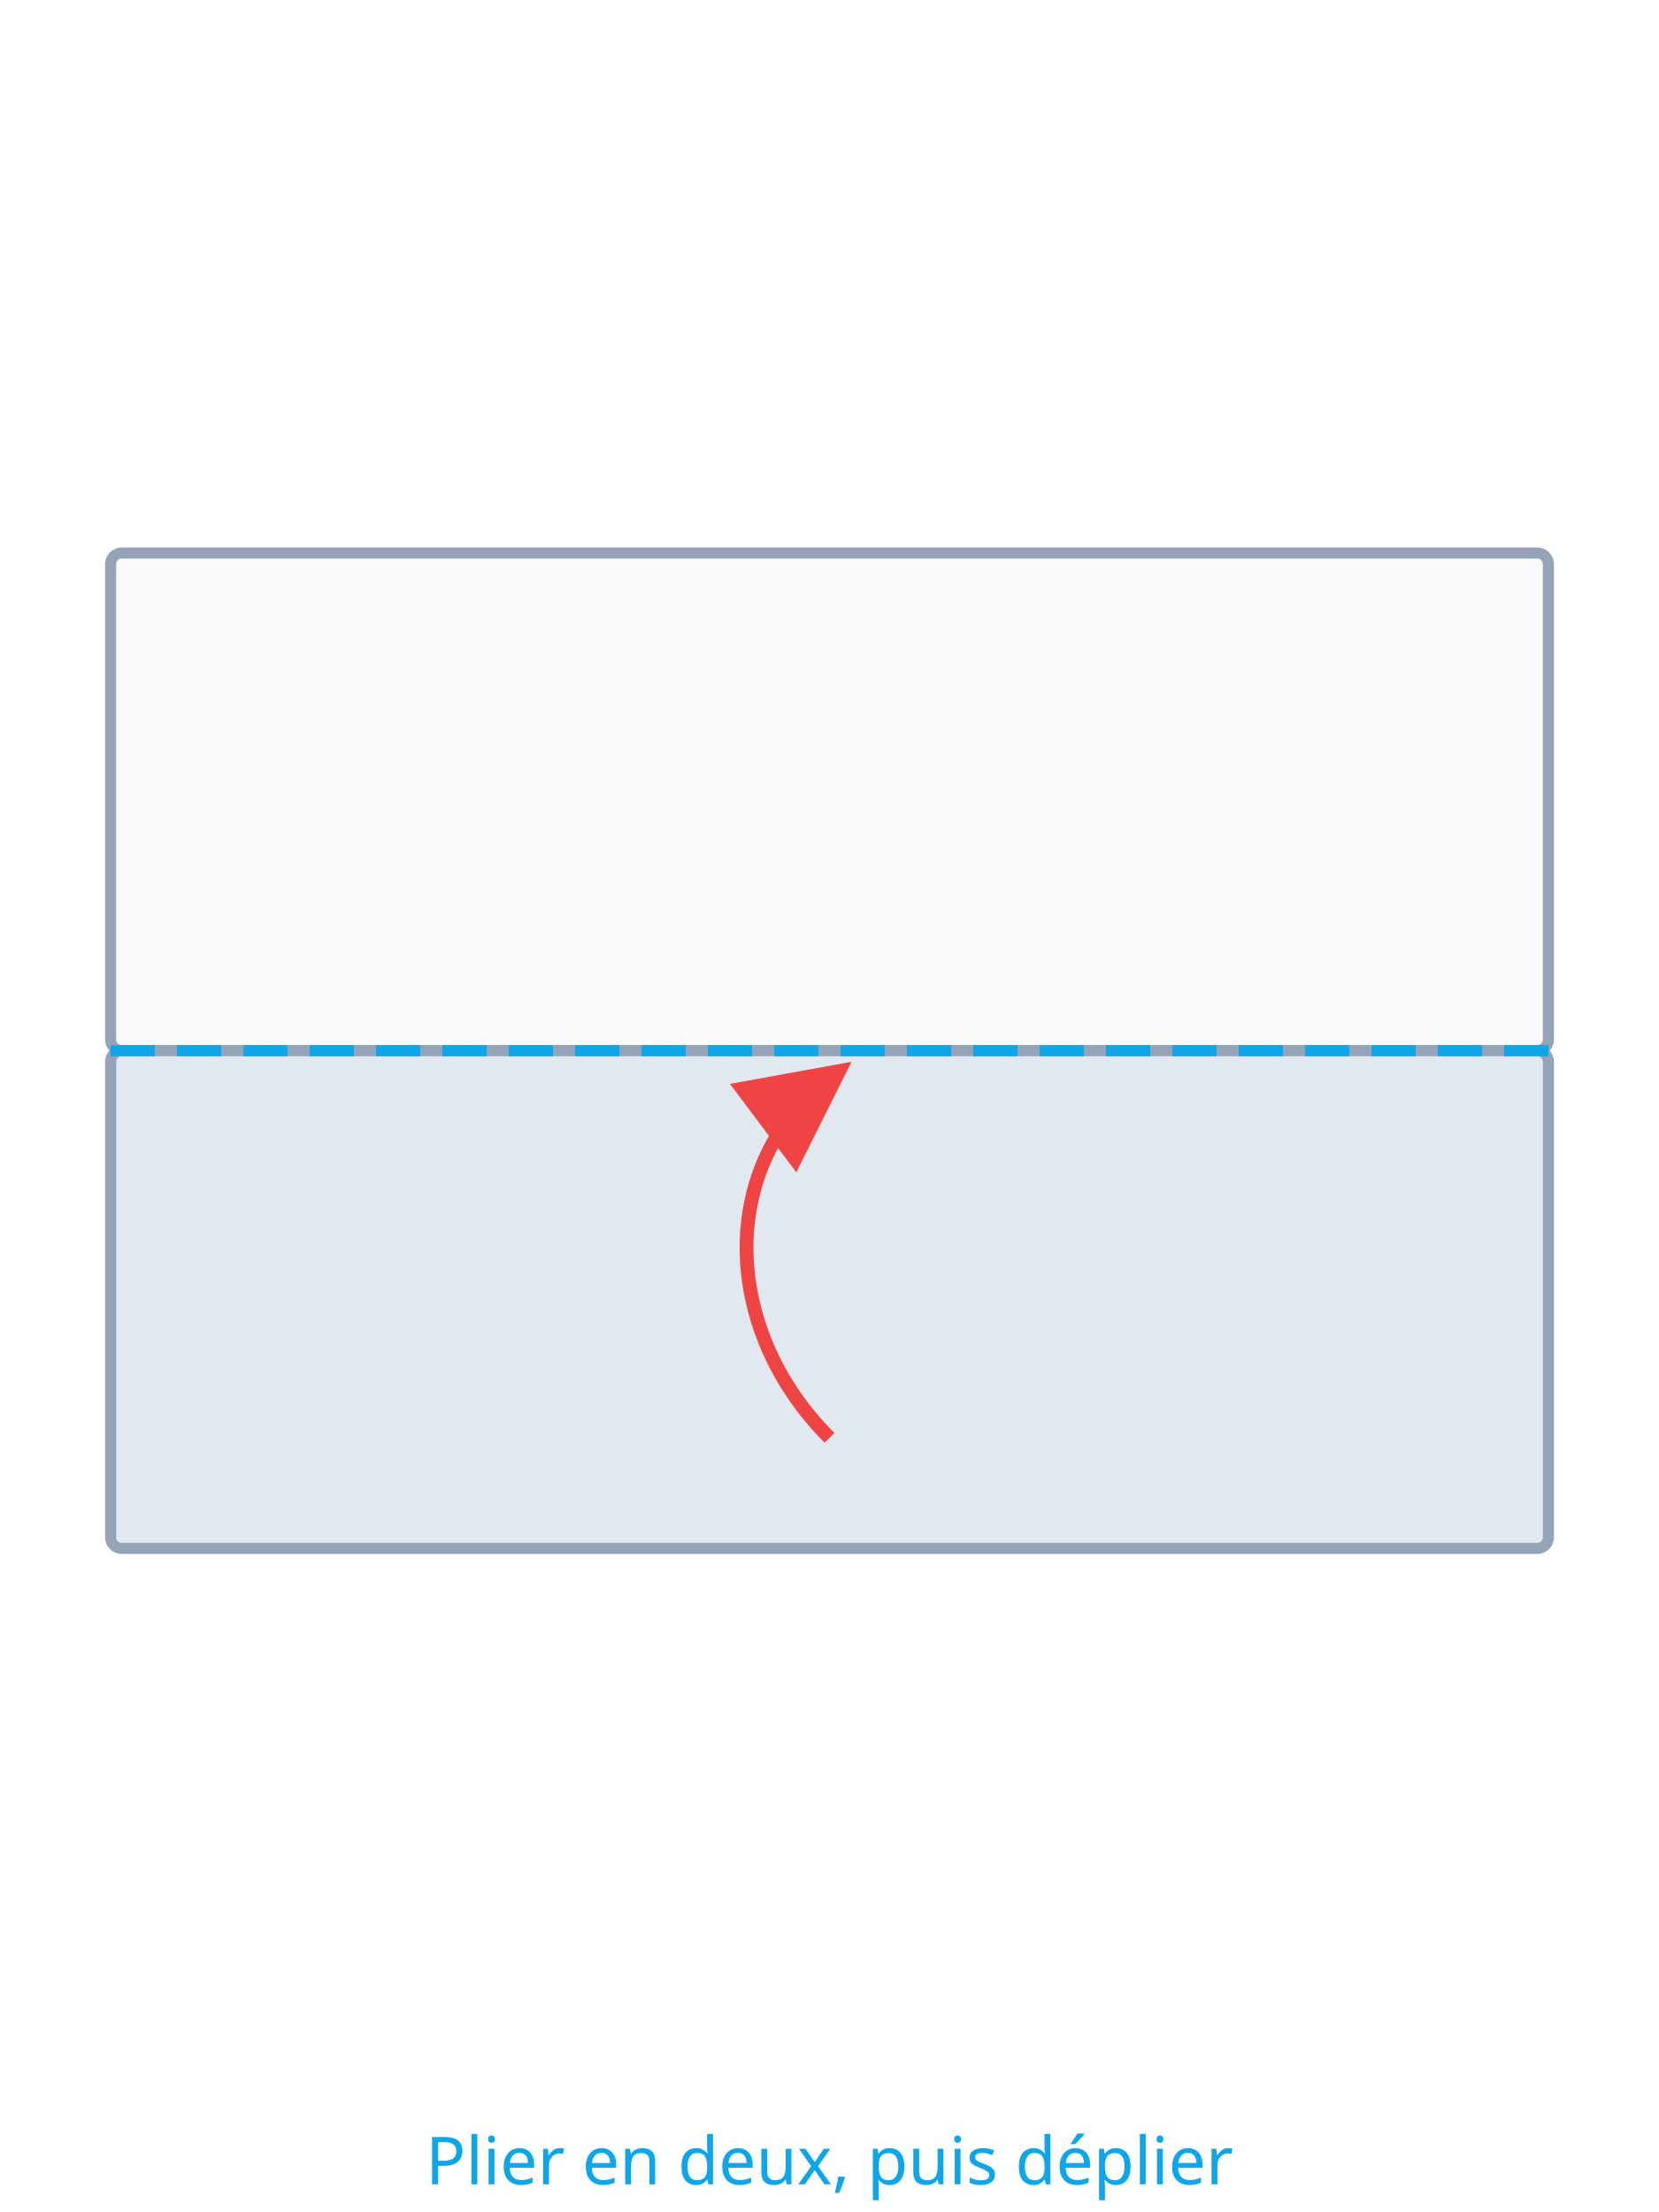
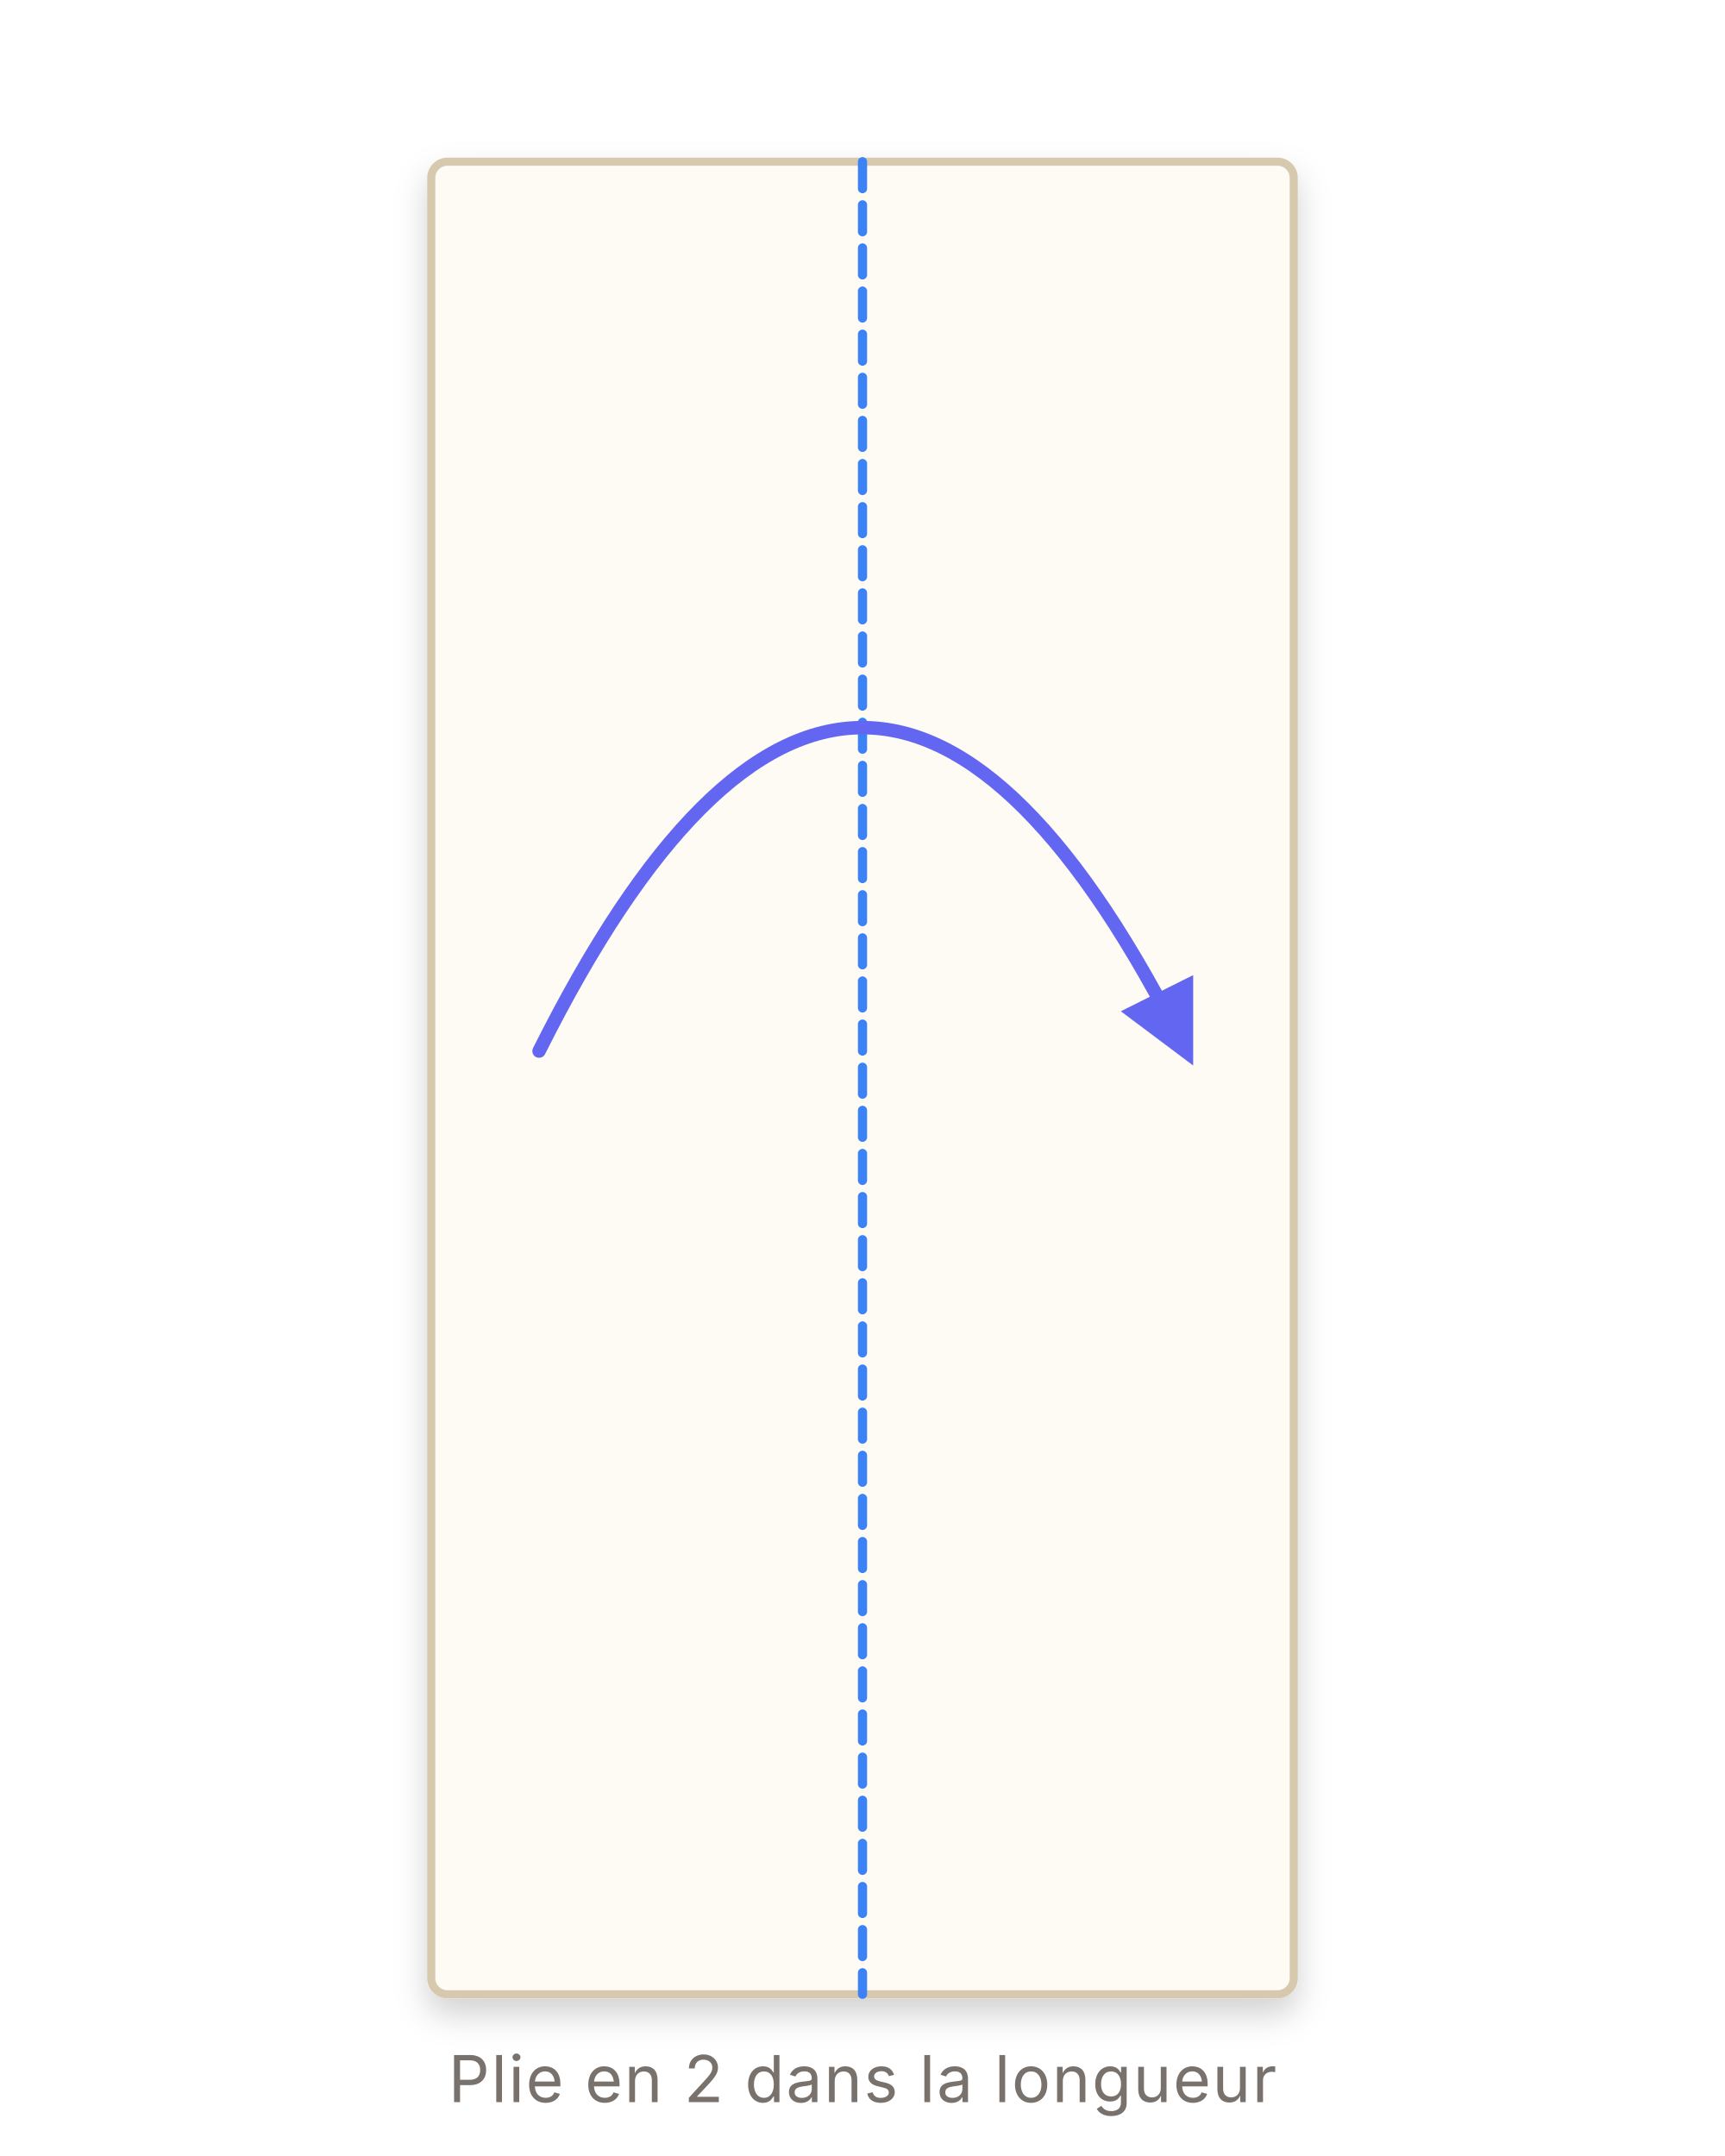
- <svg xmlns="http://www.w3.org/2000/svg" viewBox="0 0 300 400" fill="none">
-   <rect x="20" y="100" width="260" height="90" rx="2" fill="#f8fafc" stroke="#94a3b8" stroke-width="2" />
-   <rect x="20" y="190" width="260" height="90" rx="2" fill="#e2e8f0" stroke="#94a3b8" stroke-width="2" />
-   <line x1="20" y1="190" x2="280" y2="190" stroke="#0ea5e9" stroke-width="2" stroke-dasharray="8 4" />
-   <path d="M150 260 C130 240 130 210 150 195" stroke="#ef4444" stroke-width="2.5" fill="none" marker-end="url(#arrG)" />
+ <svg xmlns="http://www.w3.org/2000/svg" viewBox="0 0 320 400" fill="none" font-family="system-ui, -apple-system, sans-serif">
  <defs>
-     <marker id="arrG" markerWidth="8" markerHeight="8" refX="6" refY="4" orient="auto">
-       <path d="M0,0 L8,4 L0,8" fill="#ef4444" />
+     <filter id="ps" x="-10%" y="-10%" width="120%" height="120%">
+       <feGaussianBlur in="SourceAlpha" stdDeviation="3" />
+       <feOffset dx="0" dy="3" />
+       <feComponentTransfer>
+         <feFuncA type="linear" slope="0.18" />
+       </feComponentTransfer>
+       <feMerge>
+         <feMergeNode />
+         <feMergeNode in="SourceGraphic" />
+       </feMerge>
+     </filter>
+     <marker id="arr" viewBox="0 0 10 10" refX="8" refY="5" markerWidth="6" markerHeight="6" orient="auto-start-reverse">
+       <path d="M 0 0 L 10 5 L 0 10 z" fill="#6366f1" />
    </marker>
+     <marker id="arrT" viewBox="0 0 10 10" refX="8" refY="5" markerWidth="6" markerHeight="6" orient="auto-start-reverse">
+       <path d="M 0 0 L 10 5 L 0 10 z" fill="#14b8a6" />
+     </marker>
+     <linearGradient id="foldTri" x1="0" y1="0" x2="1" y2="1">
+       <stop offset="0" stop-color="#fff7ed" />
+       <stop offset="1" stop-color="#fed7aa" stop-opacity="0.7" />
+     </linearGradient>
  </defs>
-   <text x="150" y="395" text-anchor="middle" font-family="sans-serif" font-size="12" fill="#0ea5e9">Plier en deux, puis déplier</text>
+   <rect x="80" y="30" width="160" height="340" rx="3" fill="#fefaf4" stroke="#d6c9ae" stroke-width="1.5" filter="url(#ps)" />
+   <line x1="160" y1="30" x2="160" y2="370" stroke="#3b82f6" stroke-width="1.7" stroke-dasharray="5 3" stroke-linecap="round" />
+   <path d="M 100 195 Q 160 75 220 195" stroke="#6366f1" stroke-width="2.5" stroke-linecap="round" fill="none" marker-end="url(#arr)" />
+   <text x="160" y="390" text-anchor="middle" font-size="12" fill="#78716c" letter-spacing="0.3">Plie en 2 dans la longueur</text>
</svg>
